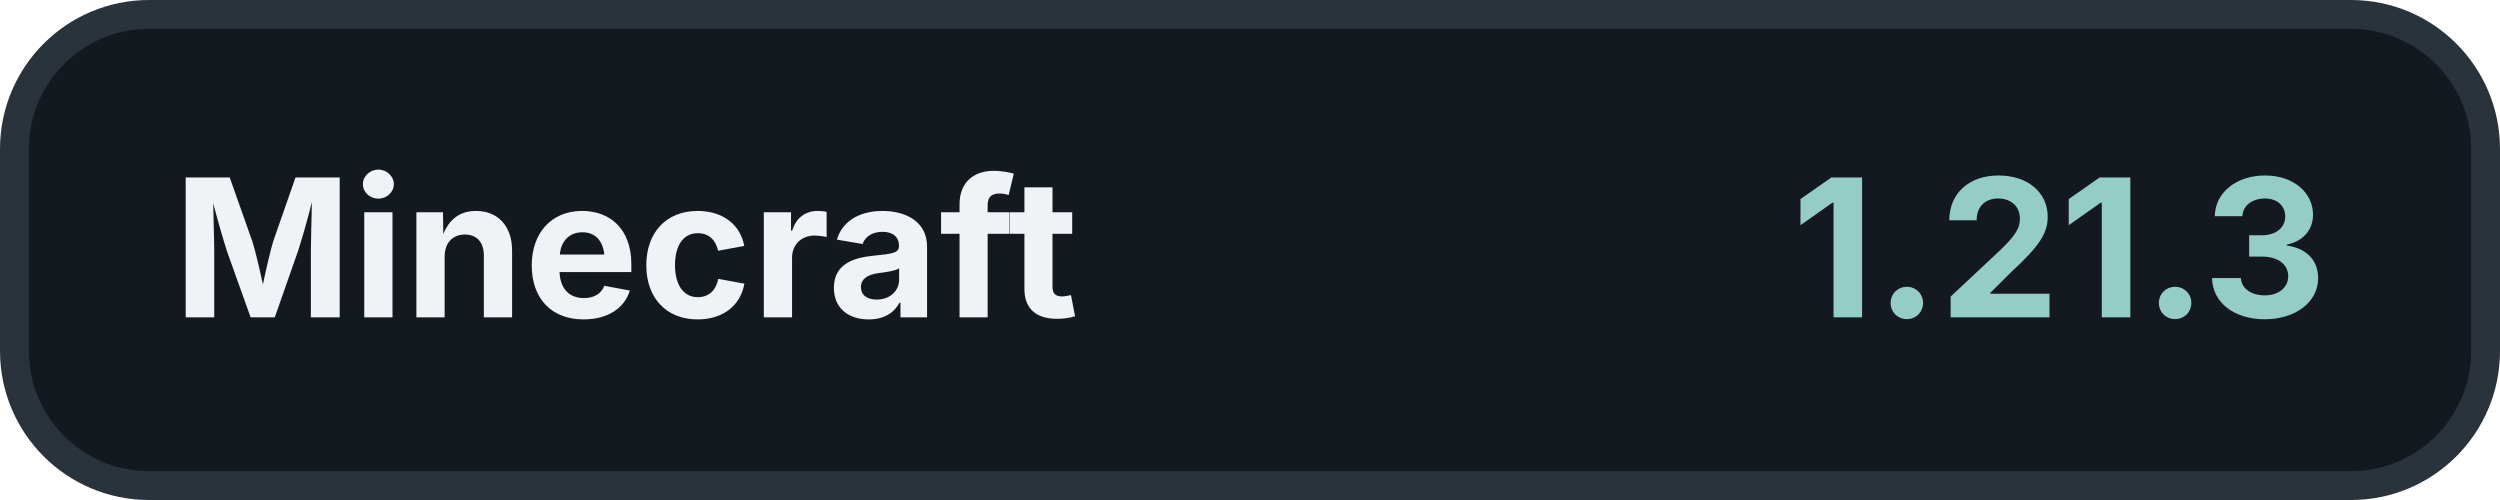
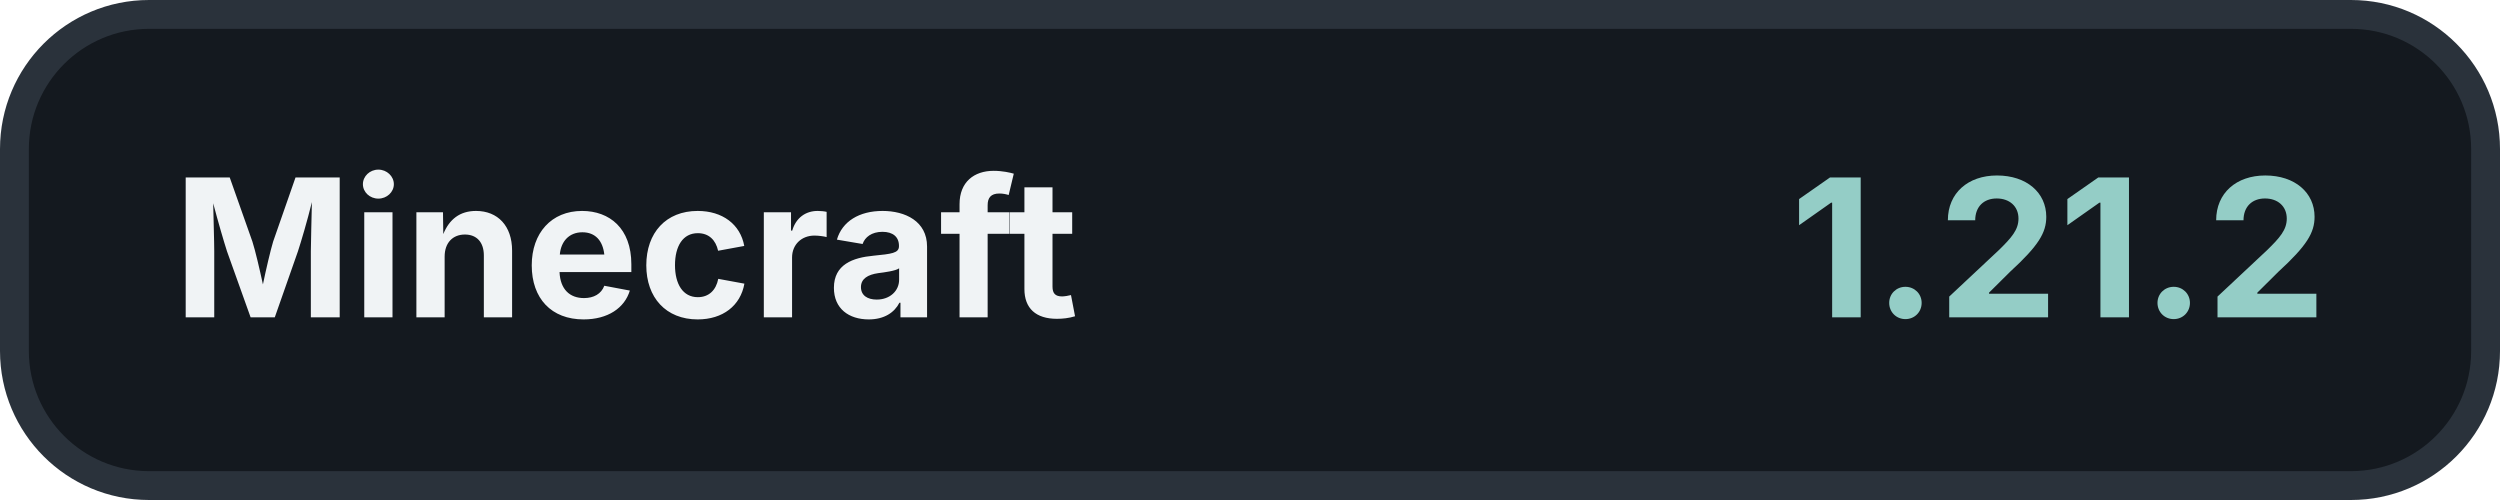
<svg xmlns="http://www.w3.org/2000/svg" width="260" height="52" viewBox="0 0 260 52">
  <rect x="1.5" y="1.5" width="257" height="49" rx="14" fill="#14191F" stroke="#2A323B" stroke-width="3" />
  <text x="18" y="33" fill="#F0F3F5" font-family="Inter, -apple-system, BlinkMacSystemFont, 'Segoe UI', sans-serif" font-size="20" font-weight="700">Minecraft</text>
-   <text x="242" y="33" fill="#94CDC6" font-family="Inter, -apple-system, BlinkMacSystemFont, 'Segoe UI', sans-serif" font-size="20" font-weight="700" text-anchor="end">1.21.3</text>
+   <text x="242" y="33" fill="#94CDC6" font-family="Inter, -apple-system, BlinkMacSystemFont, 'Segoe UI', sans-serif" font-size="20" font-weight="700" text-anchor="end">1.21.2</text>
</svg>
